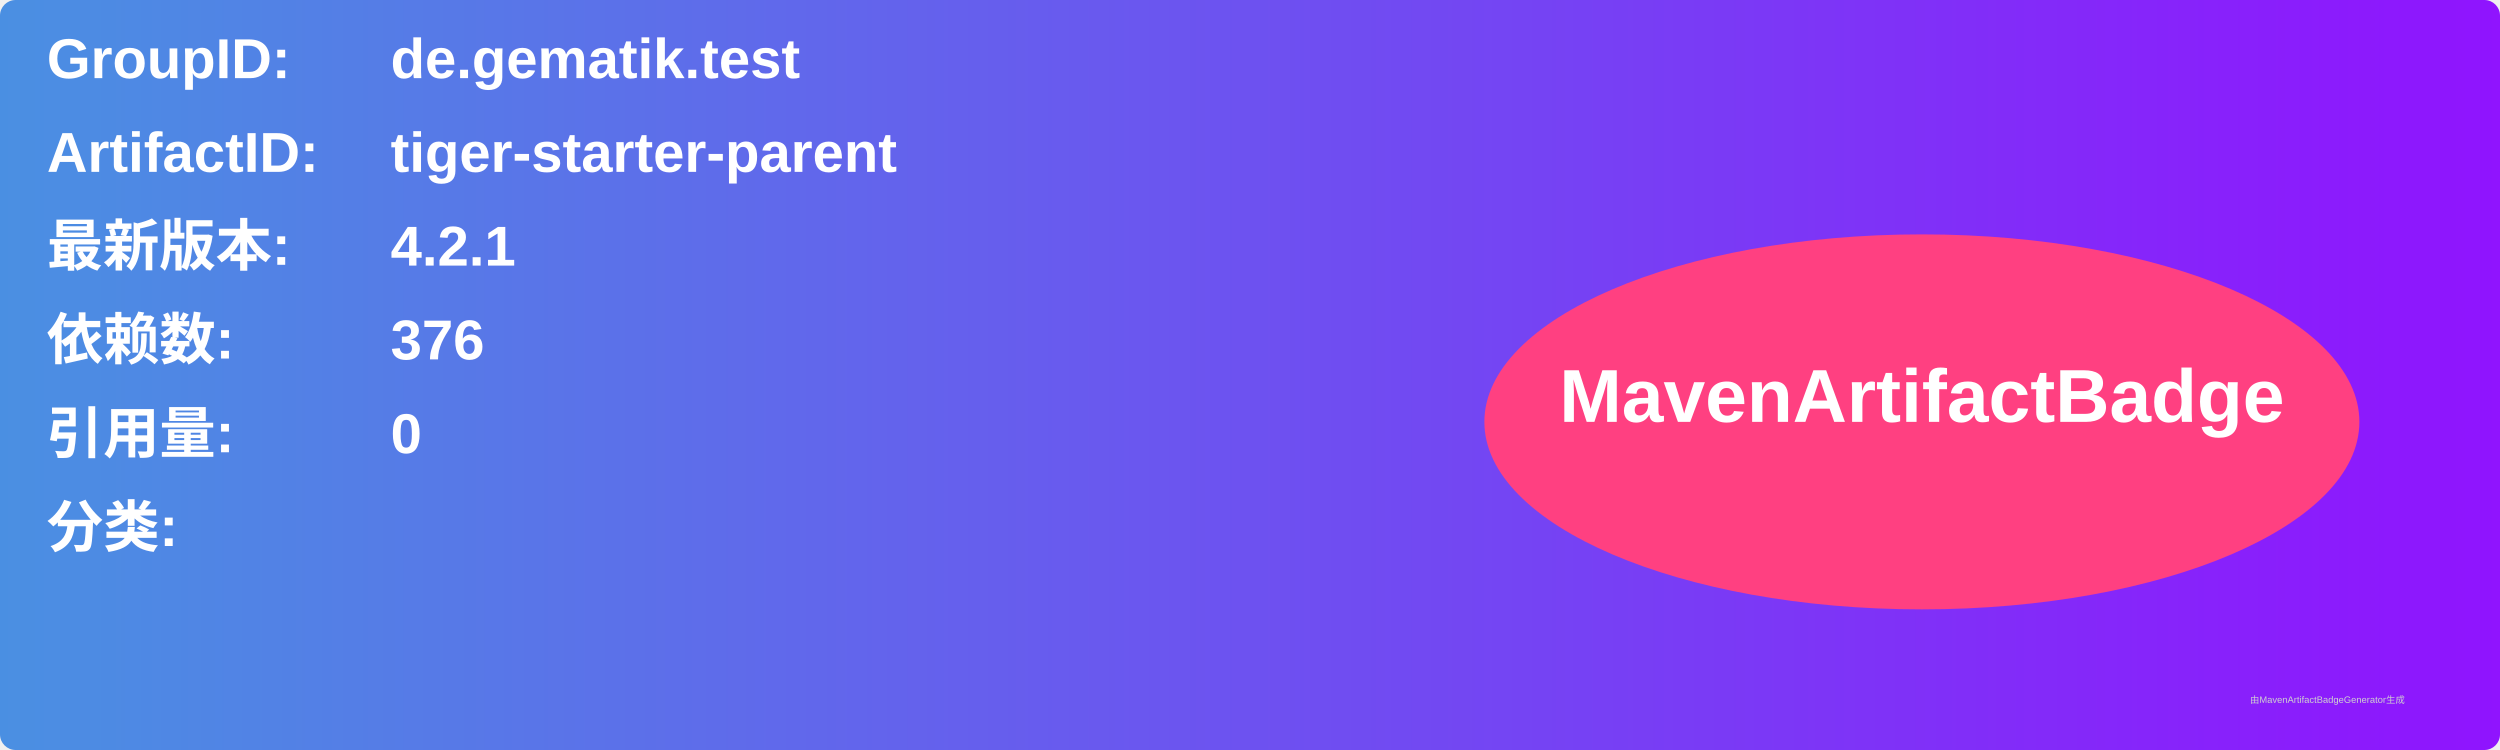
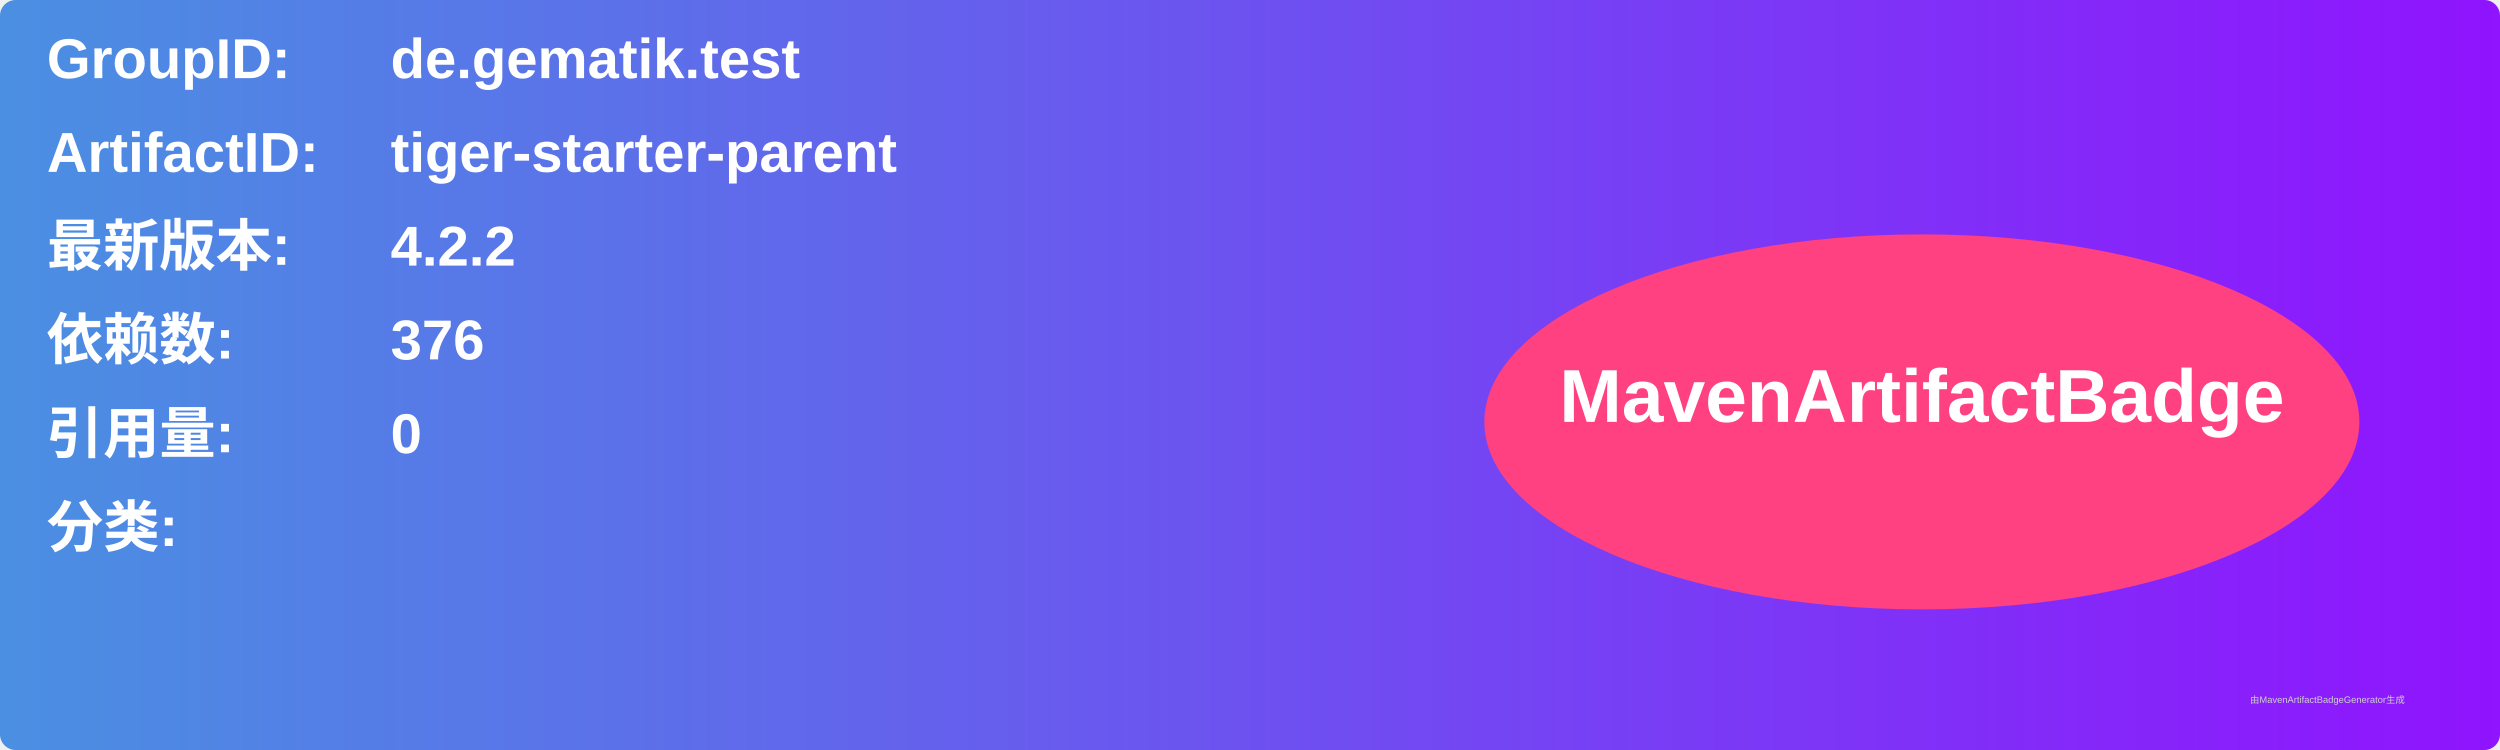
<svg xmlns="http://www.w3.org/2000/svg" width="800" height="240" viewBox="0 0 800 240">
  <linearGradient id="grad" x1="0%" y1="0%" x2="100%" y2="0%">
    <stop offset="0%" stop-color="#4a90e2" />
    <stop offset="100%" stop-color="#9013fe" />
  </linearGradient>
  <rect width="100%" height="100%" rx="5" ry="5" fill="url(#grad)" />
  <g transform="translate(15, 15)">
    <text x="0" y="10" font-family="Arial" font-size="18" fill="white" font-weight="bold" width="260">GroupID:</text>
    <text x="110" y="10" font-family="Arial" font-size="18" fill="white" font-weight="bold" width="460">de.gematik.test</text>
    <text x="0" y="40" font-family="Arial" font-size="18" fill="white" font-weight="bold" width="260">ArtifactID:</text>
    <text x="110" y="40" font-family="Arial" font-size="18" fill="white" font-weight="bold" width="460">tiger-starter-parent</text>
    <text x="0" y="70" font-family="Arial" font-size="18" fill="white" font-weight="bold">最新版本:</text>
    <text x="110" y="70" font-family="Arial" font-size="18" fill="white" font-weight="bold">
-       <tspan font-weight="bold">4.2.1</tspan>
+       <tspan font-weight="bold">4.2.2</tspan>
    </text>
    <text x="0" y="100" font-family="Arial" font-size="18" fill="white" font-weight="bold">依赖数: </text>
    <text x="110" y="100" font-family="Arial" font-size="18" fill="white">
      <tspan font-weight="bold">376</tspan>
    </text>
    <text x="0" y="130" font-family="Arial" font-size="18" fill="white" font-weight="bold">引用量: </text>
    <text x="110" y="130" font-family="Arial" font-size="18" fill="white">
      <tspan font-weight="bold">0</tspan>
    </text>
    <text x="0" y="160" font-family="Arial" font-size="18" fill="white" font-weight="bold">分类:</text>
    <text x="10" y="190" font-family="Arial" font-size="10" fill="white">
      <tspan font-weight="bold" />
    </text>
    <ellipse cx="600" cy="120" rx="140" ry="60" fill="#ff4081" />
    <text x="600" y="120" text-anchor="middle" font-family="Arial" font-size="24" fill="white" font-weight="bold">MavenArtifactBadge</text>
  </g>
  <text x="720" y="225" font-family="Arial" font-size="3" fill="#d0d0d0">由MavenArtifactBadgeGenerator生成</text>
</svg>
